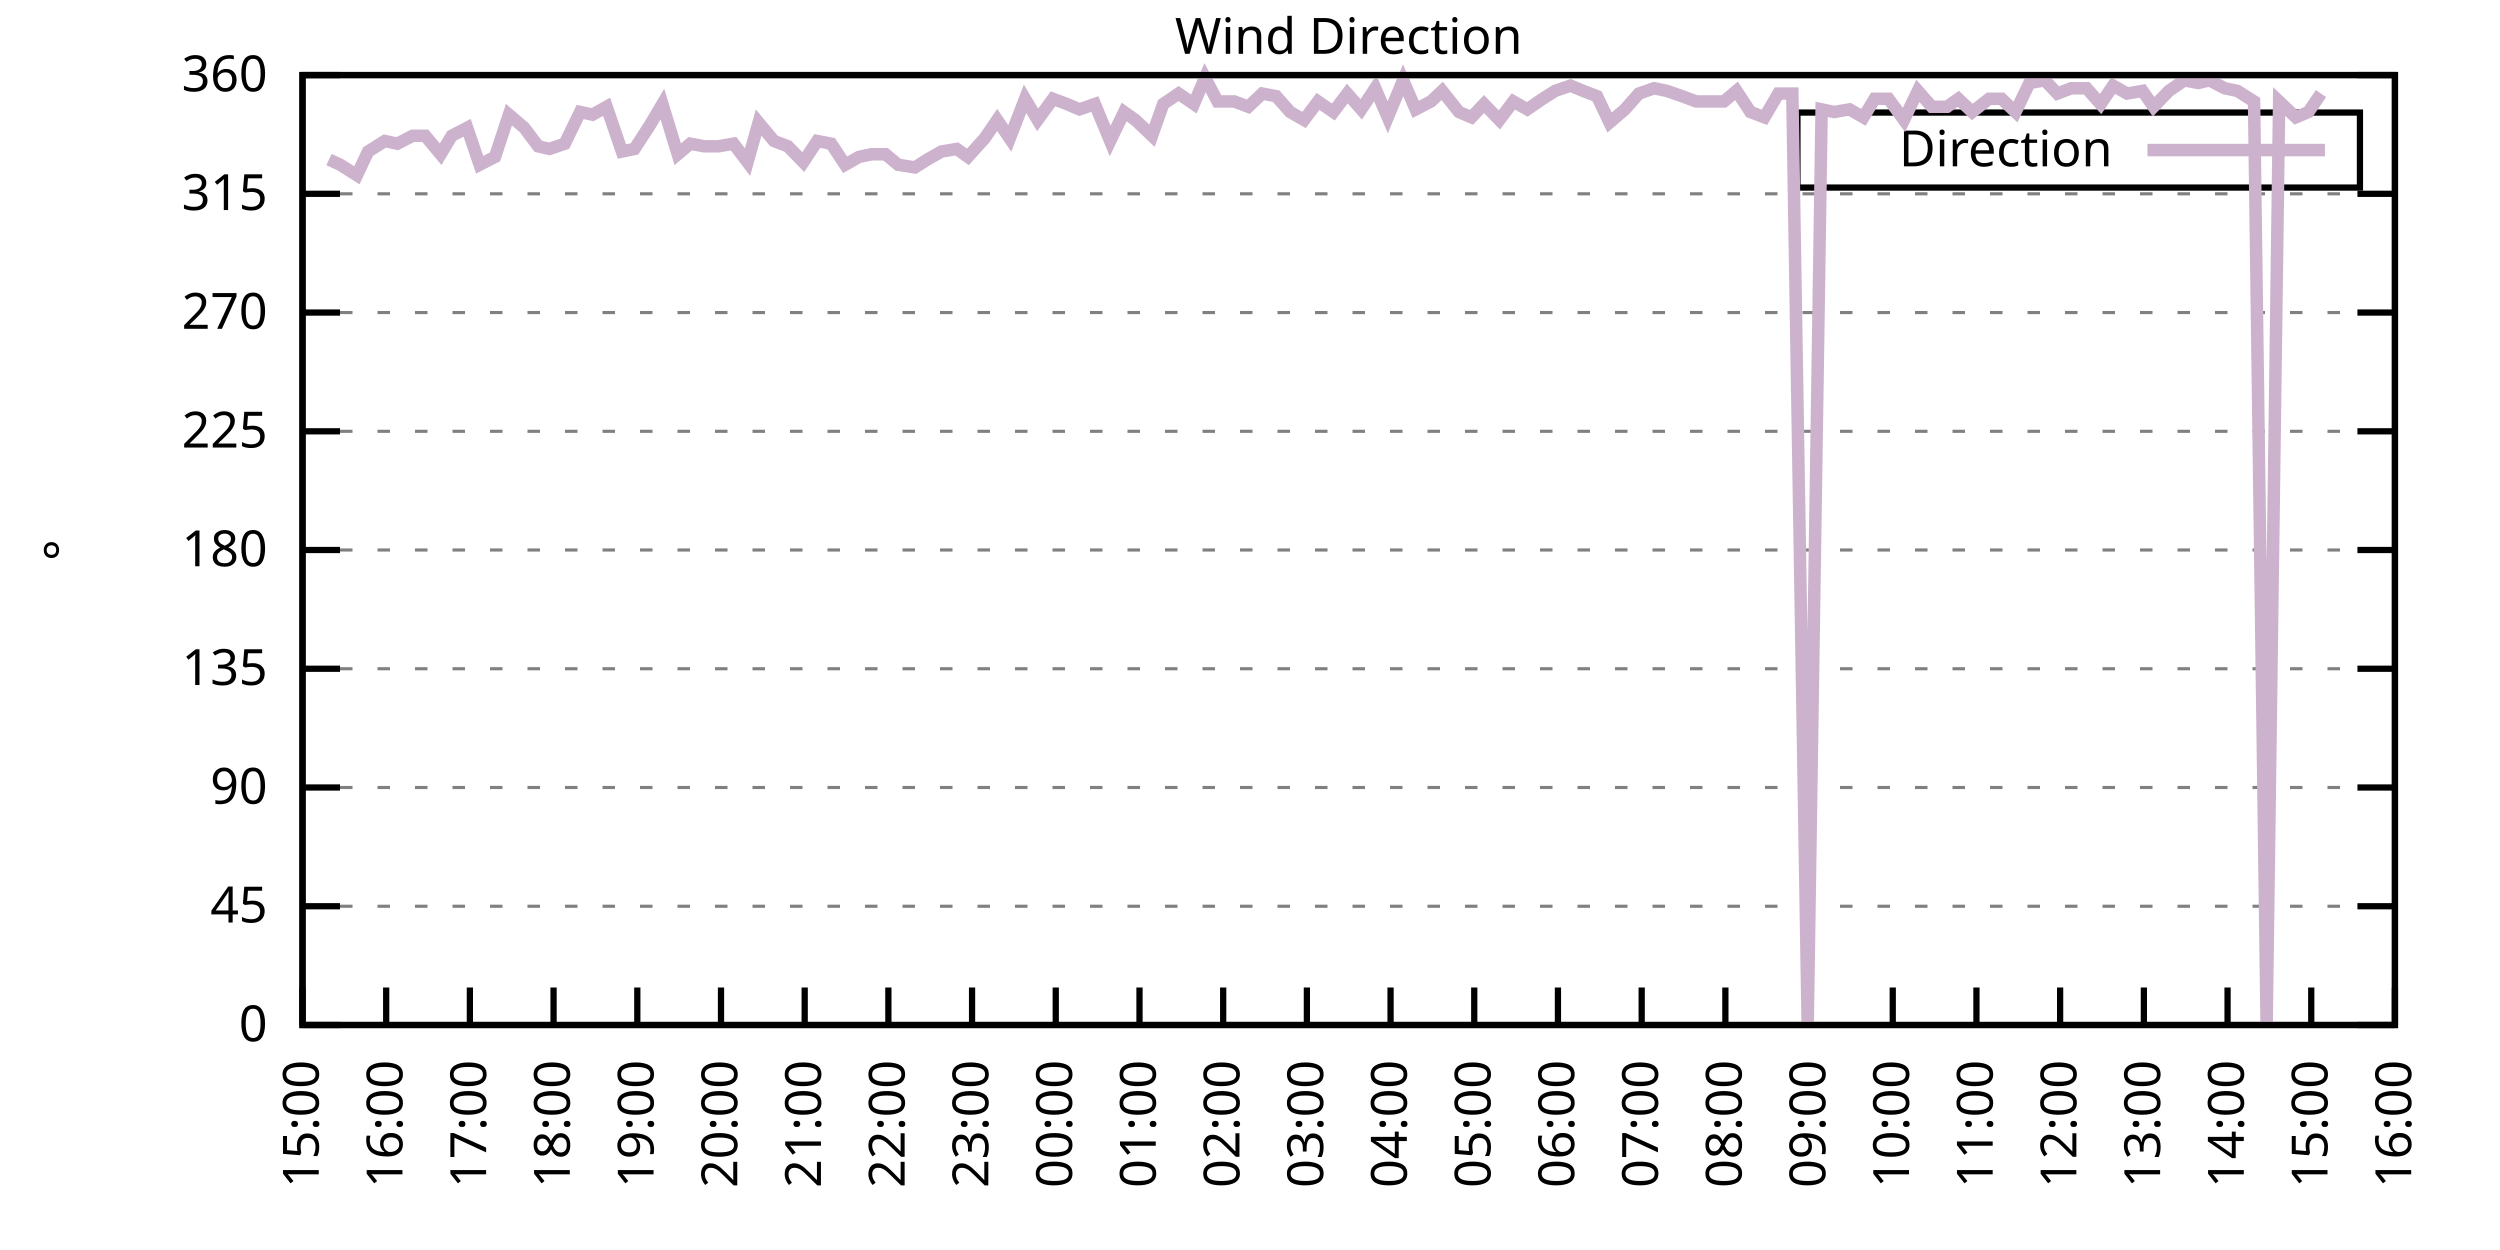
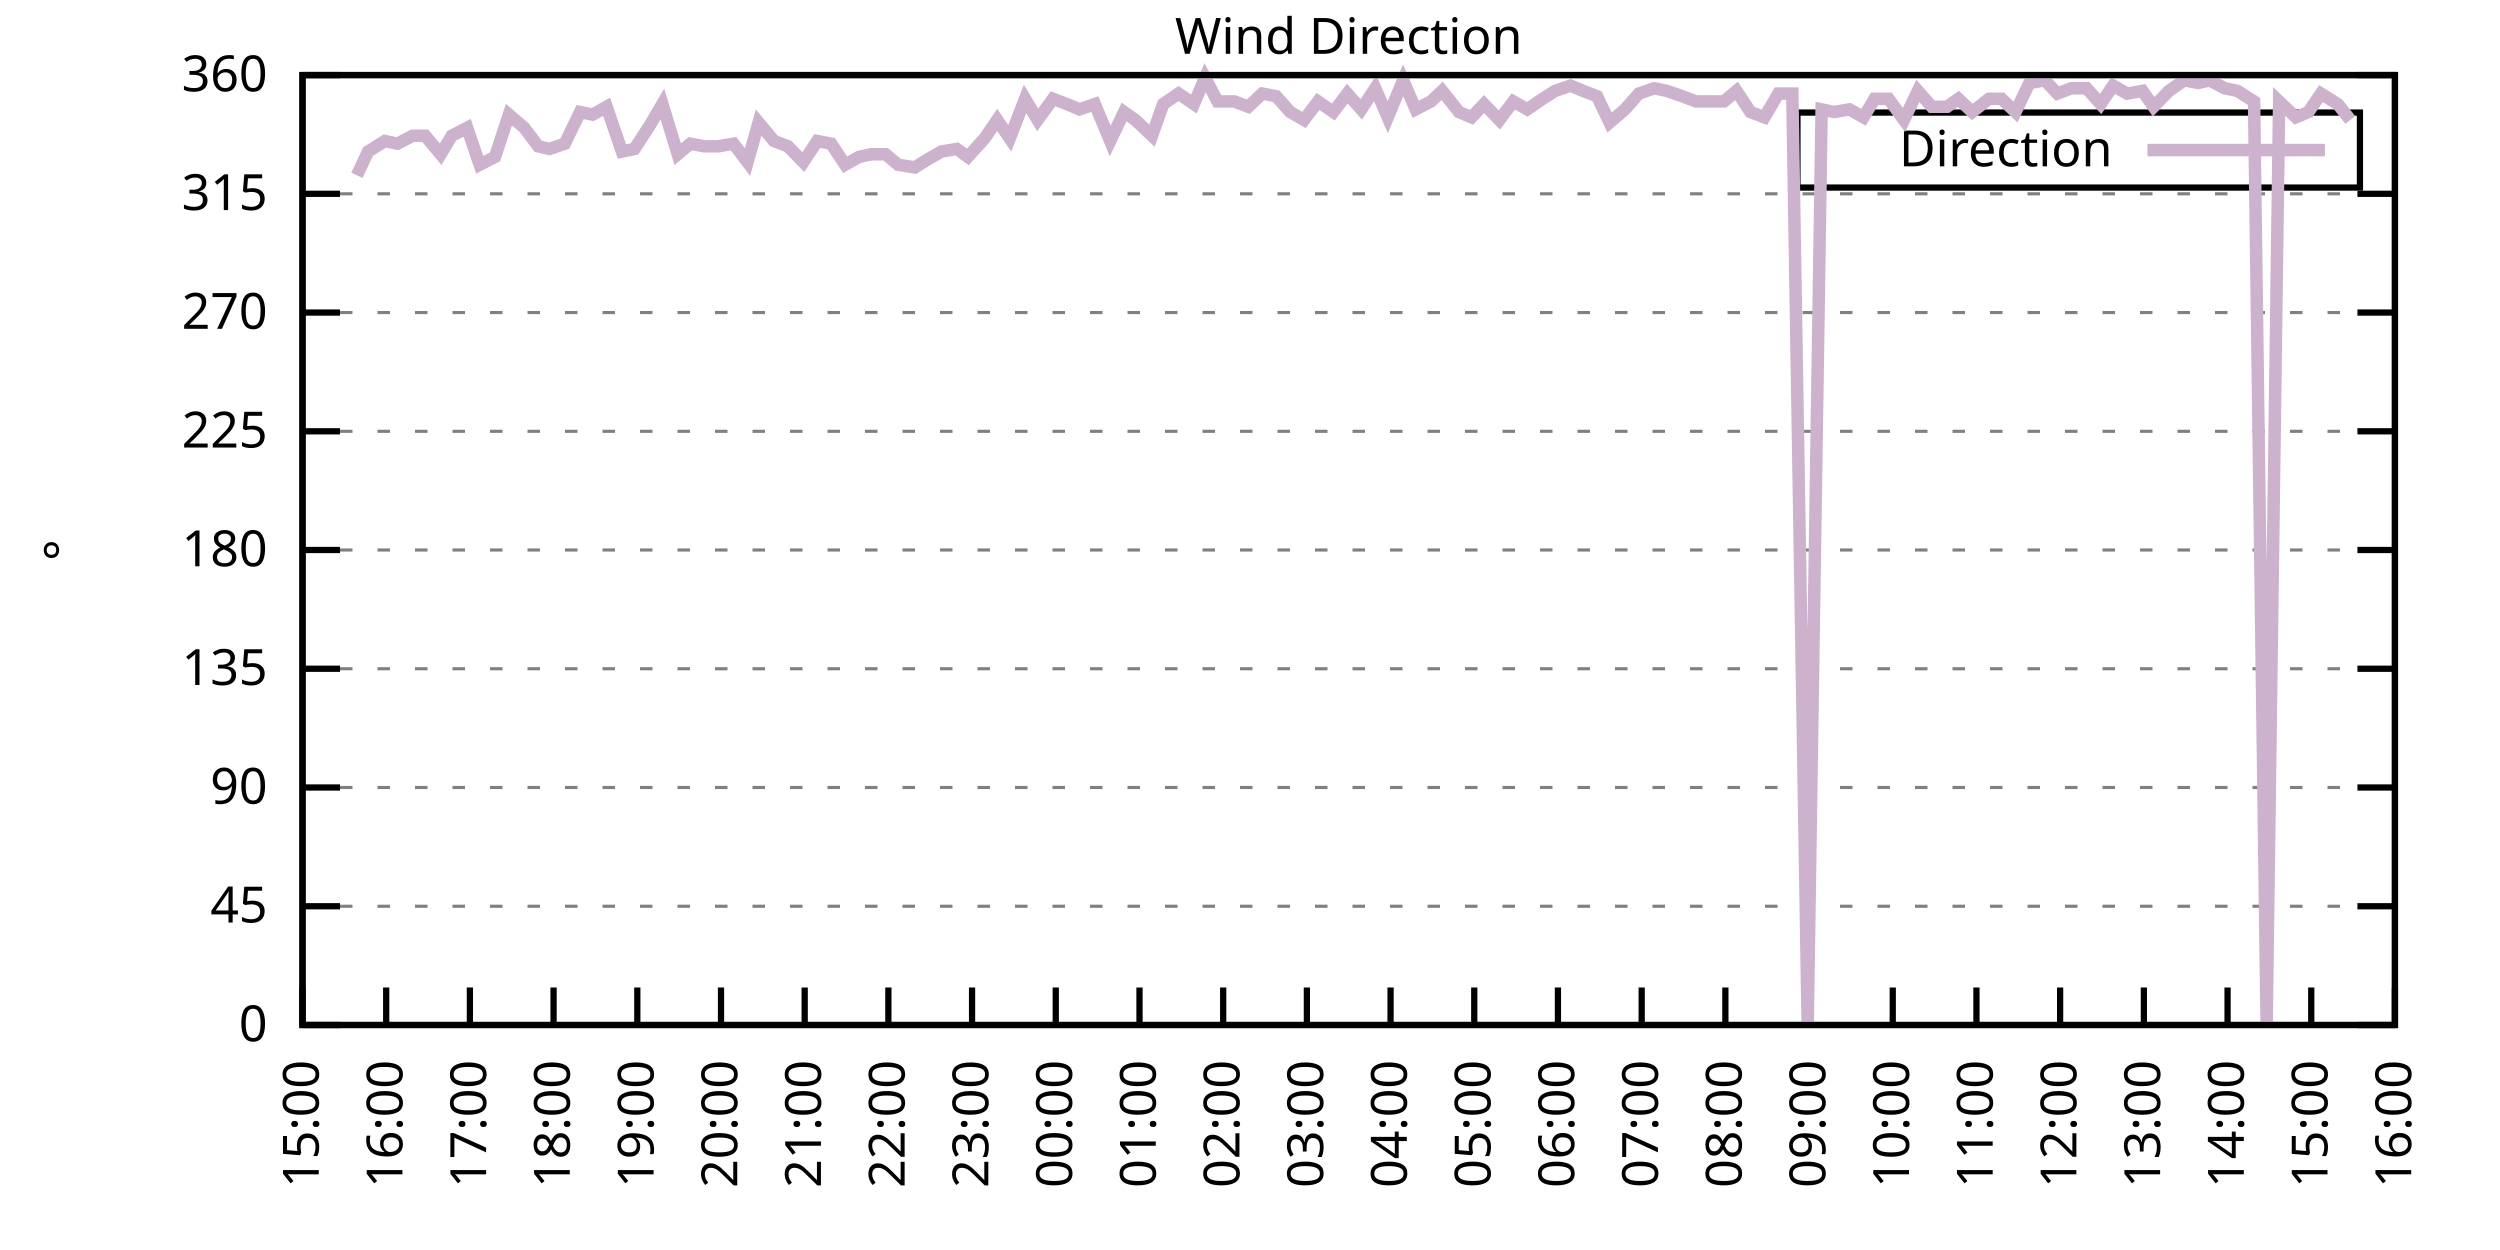
<svg xmlns="http://www.w3.org/2000/svg" xmlns:xlink="http://www.w3.org/1999/xlink" width="400" height="200" viewBox="0 0 400 200">
  <g id="gnuplot_canvas">
    <rect x="0" y="0" width="400" height="200" fill="none" />
    <defs>
      <circle id="gpDot" r="0.5" stroke-width="0.5" stroke="currentColor" />
      <path id="gpPt0" stroke-width="0.333" stroke="currentColor" d="M-1,0 h2 M0,-1 v2" />
      <path id="gpPt1" stroke-width="0.333" stroke="currentColor" d="M-1,-1 L1,1 M1,-1 L-1,1" />
      <path id="gpPt2" stroke-width="0.333" stroke="currentColor" d="M-1,0 L1,0 M0,-1 L0,1 M-1,-1 L1,1 M-1,1 L1,-1" />
      <rect id="gpPt3" stroke-width="0.333" stroke="currentColor" x="-1" y="-1" width="2" height="2" />
      <rect id="gpPt4" stroke-width="0.333" stroke="currentColor" fill="currentColor" x="-1" y="-1" width="2" height="2" />
      <circle id="gpPt5" stroke-width="0.333" stroke="currentColor" cx="0" cy="0" r="1" />
      <use xlink:href="#gpPt5" id="gpPt6" fill="currentColor" stroke="none" />
      <path id="gpPt7" stroke-width="0.333" stroke="currentColor" d="M0,-1.33 L-1.33,0.67 L1.33,0.67 z" />
      <use xlink:href="#gpPt7" id="gpPt8" fill="currentColor" stroke="none" />
      <use xlink:href="#gpPt7" id="gpPt9" stroke="currentColor" transform="rotate(180)" />
      <use xlink:href="#gpPt9" id="gpPt10" fill="currentColor" stroke="none" />
      <use xlink:href="#gpPt3" id="gpPt11" stroke="currentColor" transform="rotate(45)" />
      <use xlink:href="#gpPt11" id="gpPt12" fill="currentColor" stroke="none" />
      <path id="gpPt13" stroke-width="0.333" stroke="currentColor" d="M0,1.330 L1.265,0.411 L0.782,-1.067 L-0.782,-1.076 L-1.265,0.411 z" />
      <use xlink:href="#gpPt13" id="gpPt14" fill="currentColor" stroke="none" />
      <filter id="textbox" filterUnits="objectBoundingBox" x="0" y="0" height="1" width="1">
        <feFlood flood-color="white" flood-opacity="1" result="bgnd" />
        <feComposite in="SourceGraphic" in2="bgnd" operator="atop" />
      </filter>
      <filter id="greybox" filterUnits="objectBoundingBox" x="0" y="0" height="1" width="1">
        <feFlood flood-color="lightgrey" flood-opacity="1" result="grey" />
        <feComposite in="SourceGraphic" in2="grey" operator="atop" />
      </filter>
    </defs>
    <g fill="none" color="white" stroke="currentColor" stroke-width="1.00" stroke-linecap="butt" stroke-linejoin="miter">
</g>
    <g fill="none" color="black" stroke="currentColor" stroke-width="1.00" stroke-linecap="butt" stroke-linejoin="miter">
      <g stroke="none" shape-rendering="crispEdges">
        <polygon fill="rgb(255, 255, 255)" points="48.40,164.00 383.18,164.00 383.18,12.02 48.40,12.02 " />
      </g>
    </g>
    <g fill="none" color="black" stroke="currentColor" stroke-width="1.00" stroke-linecap="butt" stroke-linejoin="miter">
</g>
    <g fill="none" color="black" stroke="black" stroke-width="0.50" stroke-linecap="butt" stroke-linejoin="miter">
</g>
    <g fill="none" color="gray" stroke="currentColor" stroke-width="0.50" stroke-linecap="butt" stroke-linejoin="miter">
      <path stroke="gray" stroke-dasharray="2,4" class="gridline" d="M48.40,164.00 L383.19,164.00  " />
    </g>
    <g fill="none" color="gray" stroke="gray" stroke-width="1.00" stroke-linecap="butt" stroke-linejoin="miter">
</g>
    <g fill="none" color="black" stroke="currentColor" stroke-width="1.00" stroke-linecap="butt" stroke-linejoin="miter">
      <path stroke="black" d="M48.40,164.00 L54.40,164.00 M383.19,164.00 L377.19,164.00  " />
      <g transform="translate(42.80,166.60)" stroke="none" fill="black" font-family="Sans" font-size="8.00" text-anchor="end">
        <text>
          <tspan font-family="Sans"> 0</tspan>
        </text>
      </g>
    </g>
    <g fill="none" color="black" stroke="currentColor" stroke-width="1.00" stroke-linecap="butt" stroke-linejoin="miter">
</g>
    <g fill="none" color="black" stroke="black" stroke-width="0.50" stroke-linecap="butt" stroke-linejoin="miter">
</g>
    <g fill="none" color="gray" stroke="currentColor" stroke-width="0.50" stroke-linecap="butt" stroke-linejoin="miter">
      <path stroke="gray" stroke-dasharray="2,4" class="gridline" d="M48.40,145.00 L383.19,145.00  " />
    </g>
    <g fill="none" color="gray" stroke="gray" stroke-width="1.00" stroke-linecap="butt" stroke-linejoin="miter">
</g>
    <g fill="none" color="black" stroke="currentColor" stroke-width="1.00" stroke-linecap="butt" stroke-linejoin="miter">
      <path stroke="black" d="M48.40,145.00 L54.40,145.00 M383.19,145.00 L377.19,145.00  " />
      <g transform="translate(42.80,147.60)" stroke="none" fill="black" font-family="Sans" font-size="8.00" text-anchor="end">
        <text>
          <tspan font-family="Sans"> 45</tspan>
        </text>
      </g>
    </g>
    <g fill="none" color="black" stroke="currentColor" stroke-width="1.00" stroke-linecap="butt" stroke-linejoin="miter">
</g>
    <g fill="none" color="black" stroke="black" stroke-width="0.50" stroke-linecap="butt" stroke-linejoin="miter">
</g>
    <g fill="none" color="gray" stroke="currentColor" stroke-width="0.50" stroke-linecap="butt" stroke-linejoin="miter">
      <path stroke="gray" stroke-dasharray="2,4" class="gridline" d="M48.40,126.00 L383.19,126.00  " />
    </g>
    <g fill="none" color="gray" stroke="gray" stroke-width="1.00" stroke-linecap="butt" stroke-linejoin="miter">
</g>
    <g fill="none" color="black" stroke="currentColor" stroke-width="1.00" stroke-linecap="butt" stroke-linejoin="miter">
      <path stroke="black" d="M48.40,126.00 L54.40,126.00 M383.19,126.00 L377.19,126.00  " />
      <g transform="translate(42.80,128.60)" stroke="none" fill="black" font-family="Sans" font-size="8.00" text-anchor="end">
        <text>
          <tspan font-family="Sans"> 90</tspan>
        </text>
      </g>
    </g>
    <g fill="none" color="black" stroke="currentColor" stroke-width="1.00" stroke-linecap="butt" stroke-linejoin="miter">
</g>
    <g fill="none" color="black" stroke="black" stroke-width="0.50" stroke-linecap="butt" stroke-linejoin="miter">
</g>
    <g fill="none" color="gray" stroke="currentColor" stroke-width="0.50" stroke-linecap="butt" stroke-linejoin="miter">
      <path stroke="gray" stroke-dasharray="2,4" class="gridline" d="M48.40,107.00 L383.19,107.00  " />
    </g>
    <g fill="none" color="gray" stroke="gray" stroke-width="1.00" stroke-linecap="butt" stroke-linejoin="miter">
</g>
    <g fill="none" color="black" stroke="currentColor" stroke-width="1.00" stroke-linecap="butt" stroke-linejoin="miter">
      <path stroke="black" d="M48.40,107.00 L54.40,107.00 M383.19,107.00 L377.19,107.00  " />
      <g transform="translate(42.80,109.60)" stroke="none" fill="black" font-family="Sans" font-size="8.00" text-anchor="end">
        <text>
          <tspan font-family="Sans"> 135</tspan>
        </text>
      </g>
    </g>
    <g fill="none" color="black" stroke="currentColor" stroke-width="1.00" stroke-linecap="butt" stroke-linejoin="miter">
</g>
    <g fill="none" color="black" stroke="black" stroke-width="0.50" stroke-linecap="butt" stroke-linejoin="miter">
</g>
    <g fill="none" color="gray" stroke="currentColor" stroke-width="0.50" stroke-linecap="butt" stroke-linejoin="miter">
      <path stroke="gray" stroke-dasharray="2,4" class="gridline" d="M48.40,88.00 L383.19,88.00  " />
    </g>
    <g fill="none" color="gray" stroke="gray" stroke-width="1.00" stroke-linecap="butt" stroke-linejoin="miter">
</g>
    <g fill="none" color="black" stroke="currentColor" stroke-width="1.00" stroke-linecap="butt" stroke-linejoin="miter">
      <path stroke="black" d="M48.40,88.00 L54.40,88.00 M383.19,88.00 L377.19,88.00  " />
      <g transform="translate(42.80,90.60)" stroke="none" fill="black" font-family="Sans" font-size="8.00" text-anchor="end">
        <text>
          <tspan font-family="Sans"> 180</tspan>
        </text>
      </g>
    </g>
    <g fill="none" color="black" stroke="currentColor" stroke-width="1.00" stroke-linecap="butt" stroke-linejoin="miter">
</g>
    <g fill="none" color="black" stroke="black" stroke-width="0.50" stroke-linecap="butt" stroke-linejoin="miter">
</g>
    <g fill="none" color="gray" stroke="currentColor" stroke-width="0.50" stroke-linecap="butt" stroke-linejoin="miter">
      <path stroke="gray" stroke-dasharray="2,4" class="gridline" d="M48.40,69.01 L383.19,69.01  " />
    </g>
    <g fill="none" color="gray" stroke="gray" stroke-width="1.00" stroke-linecap="butt" stroke-linejoin="miter">
</g>
    <g fill="none" color="black" stroke="currentColor" stroke-width="1.00" stroke-linecap="butt" stroke-linejoin="miter">
      <path stroke="black" d="M48.40,69.01 L54.40,69.01 M383.19,69.01 L377.19,69.01  " />
      <g transform="translate(42.80,71.61)" stroke="none" fill="black" font-family="Sans" font-size="8.00" text-anchor="end">
        <text>
          <tspan font-family="Sans"> 225</tspan>
        </text>
      </g>
    </g>
    <g fill="none" color="black" stroke="currentColor" stroke-width="1.00" stroke-linecap="butt" stroke-linejoin="miter">
</g>
    <g fill="none" color="black" stroke="black" stroke-width="0.50" stroke-linecap="butt" stroke-linejoin="miter">
</g>
    <g fill="none" color="gray" stroke="currentColor" stroke-width="0.50" stroke-linecap="butt" stroke-linejoin="miter">
      <path stroke="gray" stroke-dasharray="2,4" class="gridline" d="M48.40,50.01 L383.19,50.01  " />
    </g>
    <g fill="none" color="gray" stroke="gray" stroke-width="1.00" stroke-linecap="butt" stroke-linejoin="miter">
</g>
    <g fill="none" color="black" stroke="currentColor" stroke-width="1.00" stroke-linecap="butt" stroke-linejoin="miter">
      <path stroke="black" d="M48.40,50.01 L54.40,50.01 M383.19,50.01 L377.19,50.01  " />
      <g transform="translate(42.80,52.61)" stroke="none" fill="black" font-family="Sans" font-size="8.00" text-anchor="end">
        <text>
          <tspan font-family="Sans"> 270</tspan>
        </text>
      </g>
    </g>
    <g fill="none" color="black" stroke="currentColor" stroke-width="1.00" stroke-linecap="butt" stroke-linejoin="miter">
</g>
    <g fill="none" color="black" stroke="black" stroke-width="0.50" stroke-linecap="butt" stroke-linejoin="miter">
</g>
    <g fill="none" color="gray" stroke="currentColor" stroke-width="0.50" stroke-linecap="butt" stroke-linejoin="miter">
      <path stroke="gray" stroke-dasharray="2,4" class="gridline" d="M48.40,31.01 L383.19,31.01  " />
    </g>
    <g fill="none" color="gray" stroke="gray" stroke-width="1.00" stroke-linecap="butt" stroke-linejoin="miter">
</g>
    <g fill="none" color="black" stroke="currentColor" stroke-width="1.00" stroke-linecap="butt" stroke-linejoin="miter">
      <path stroke="black" d="M48.40,31.01 L54.40,31.01 M383.19,31.01 L377.19,31.01  " />
      <g transform="translate(42.80,33.61)" stroke="none" fill="black" font-family="Sans" font-size="8.00" text-anchor="end">
        <text>
          <tspan font-family="Sans"> 315</tspan>
        </text>
      </g>
    </g>
    <g fill="none" color="black" stroke="currentColor" stroke-width="1.00" stroke-linecap="butt" stroke-linejoin="miter">
</g>
    <g fill="none" color="black" stroke="black" stroke-width="0.50" stroke-linecap="butt" stroke-linejoin="miter">
</g>
    <g fill="none" color="gray" stroke="currentColor" stroke-width="0.50" stroke-linecap="butt" stroke-linejoin="miter">
      <path stroke="gray" stroke-dasharray="2,4" class="gridline" d="M48.40,12.01 L383.19,12.01  " />
    </g>
    <g fill="none" color="gray" stroke="gray" stroke-width="1.00" stroke-linecap="butt" stroke-linejoin="miter">
</g>
    <g fill="none" color="black" stroke="currentColor" stroke-width="1.00" stroke-linecap="butt" stroke-linejoin="miter">
      <path stroke="black" d="M48.40,12.01 L54.40,12.01 M383.19,12.01 L377.19,12.01  " />
      <g transform="translate(42.80,14.61)" stroke="none" fill="black" font-family="Sans" font-size="8.00" text-anchor="end">
        <text>
          <tspan font-family="Sans"> 360</tspan>
        </text>
      </g>
    </g>
    <g fill="none" color="black" stroke="currentColor" stroke-width="1.00" stroke-linecap="butt" stroke-linejoin="miter">
      <path stroke="black" d="M48.40,164.00 L48.40,158.00  " />
      <g transform="translate(51.00,169.60) rotate(270.00)" stroke="none" fill="black" font-family="Sans" font-size="8.00" text-anchor="end">
        <text>
          <tspan font-family="Sans">15:00</tspan>
        </text>
      </g>
    </g>
    <g fill="none" color="black" stroke="currentColor" stroke-width="1.00" stroke-linecap="butt" stroke-linejoin="miter">
      <path stroke="black" d="M61.79,164.00 L61.79,158.00  " />
      <g transform="translate(64.39,169.60) rotate(270.00)" stroke="none" fill="black" font-family="Sans" font-size="8.00" text-anchor="end">
        <text>
          <tspan font-family="Sans">16:00</tspan>
        </text>
      </g>
    </g>
    <g fill="none" color="black" stroke="currentColor" stroke-width="1.00" stroke-linecap="butt" stroke-linejoin="miter">
      <path stroke="black" d="M75.18,164.00 L75.18,158.00  " />
      <g transform="translate(77.78,169.60) rotate(270.00)" stroke="none" fill="black" font-family="Sans" font-size="8.00" text-anchor="end">
        <text>
          <tspan font-family="Sans">17:00</tspan>
        </text>
      </g>
    </g>
    <g fill="none" color="black" stroke="currentColor" stroke-width="1.00" stroke-linecap="butt" stroke-linejoin="miter">
      <path stroke="black" d="M88.57,164.00 L88.57,158.00  " />
      <g transform="translate(91.17,169.60) rotate(270.00)" stroke="none" fill="black" font-family="Sans" font-size="8.00" text-anchor="end">
        <text>
          <tspan font-family="Sans">18:00</tspan>
        </text>
      </g>
    </g>
    <g fill="none" color="black" stroke="currentColor" stroke-width="1.00" stroke-linecap="butt" stroke-linejoin="miter">
      <path stroke="black" d="M101.97,164.00 L101.97,158.00  " />
      <g transform="translate(104.57,169.60) rotate(270.00)" stroke="none" fill="black" font-family="Sans" font-size="8.00" text-anchor="end">
        <text>
          <tspan font-family="Sans">19:00</tspan>
        </text>
      </g>
    </g>
    <g fill="none" color="black" stroke="currentColor" stroke-width="1.00" stroke-linecap="butt" stroke-linejoin="miter">
      <path stroke="black" d="M115.36,164.00 L115.36,158.00  " />
      <g transform="translate(117.96,169.60) rotate(270.00)" stroke="none" fill="black" font-family="Sans" font-size="8.00" text-anchor="end">
        <text>
          <tspan font-family="Sans">20:00</tspan>
        </text>
      </g>
    </g>
    <g fill="none" color="black" stroke="currentColor" stroke-width="1.00" stroke-linecap="butt" stroke-linejoin="miter">
      <path stroke="black" d="M128.75,164.00 L128.75,158.00  " />
      <g transform="translate(131.35,169.60) rotate(270.00)" stroke="none" fill="black" font-family="Sans" font-size="8.00" text-anchor="end">
        <text>
          <tspan font-family="Sans">21:00</tspan>
        </text>
      </g>
    </g>
    <g fill="none" color="black" stroke="currentColor" stroke-width="1.00" stroke-linecap="butt" stroke-linejoin="miter">
      <path stroke="black" d="M142.14,164.00 L142.14,158.00  " />
      <g transform="translate(144.74,169.60) rotate(270.00)" stroke="none" fill="black" font-family="Sans" font-size="8.00" text-anchor="end">
        <text>
          <tspan font-family="Sans">22:00</tspan>
        </text>
      </g>
    </g>
    <g fill="none" color="black" stroke="currentColor" stroke-width="1.00" stroke-linecap="butt" stroke-linejoin="miter">
      <path stroke="black" d="M155.53,164.00 L155.53,158.00  " />
      <g transform="translate(158.13,169.60) rotate(270.00)" stroke="none" fill="black" font-family="Sans" font-size="8.00" text-anchor="end">
        <text>
          <tspan font-family="Sans">23:00</tspan>
        </text>
      </g>
    </g>
    <g fill="none" color="black" stroke="currentColor" stroke-width="1.00" stroke-linecap="butt" stroke-linejoin="miter">
      <path stroke="black" d="M168.92,164.00 L168.92,158.00  " />
      <g transform="translate(171.52,169.60) rotate(270.00)" stroke="none" fill="black" font-family="Sans" font-size="8.00" text-anchor="end">
        <text>
          <tspan font-family="Sans">00:00</tspan>
        </text>
      </g>
    </g>
    <g fill="none" color="black" stroke="currentColor" stroke-width="1.00" stroke-linecap="butt" stroke-linejoin="miter">
      <path stroke="black" d="M182.32,164.00 L182.32,158.00  " />
      <g transform="translate(184.92,169.60) rotate(270.00)" stroke="none" fill="black" font-family="Sans" font-size="8.00" text-anchor="end">
        <text>
          <tspan font-family="Sans">01:00</tspan>
        </text>
      </g>
    </g>
    <g fill="none" color="black" stroke="currentColor" stroke-width="1.00" stroke-linecap="butt" stroke-linejoin="miter">
      <path stroke="black" d="M195.71,164.00 L195.71,158.00  " />
      <g transform="translate(198.31,169.60) rotate(270.00)" stroke="none" fill="black" font-family="Sans" font-size="8.00" text-anchor="end">
        <text>
          <tspan font-family="Sans">02:00</tspan>
        </text>
      </g>
    </g>
    <g fill="none" color="black" stroke="currentColor" stroke-width="1.00" stroke-linecap="butt" stroke-linejoin="miter">
      <path stroke="black" d="M209.10,164.00 L209.10,158.00  " />
      <g transform="translate(211.70,169.60) rotate(270.00)" stroke="none" fill="black" font-family="Sans" font-size="8.00" text-anchor="end">
        <text>
          <tspan font-family="Sans">03:00</tspan>
        </text>
      </g>
    </g>
    <g fill="none" color="black" stroke="currentColor" stroke-width="1.00" stroke-linecap="butt" stroke-linejoin="miter">
      <path stroke="black" d="M222.49,164.00 L222.49,158.00  " />
      <g transform="translate(225.09,169.60) rotate(270.00)" stroke="none" fill="black" font-family="Sans" font-size="8.00" text-anchor="end">
        <text>
          <tspan font-family="Sans">04:00</tspan>
        </text>
      </g>
    </g>
    <g fill="none" color="black" stroke="currentColor" stroke-width="1.00" stroke-linecap="butt" stroke-linejoin="miter">
      <path stroke="black" d="M235.88,164.00 L235.88,158.00  " />
      <g transform="translate(238.48,169.60) rotate(270.00)" stroke="none" fill="black" font-family="Sans" font-size="8.00" text-anchor="end">
        <text>
          <tspan font-family="Sans">05:00</tspan>
        </text>
      </g>
    </g>
    <g fill="none" color="black" stroke="currentColor" stroke-width="1.00" stroke-linecap="butt" stroke-linejoin="miter">
      <path stroke="black" d="M249.27,164.00 L249.27,158.00  " />
      <g transform="translate(251.87,169.60) rotate(270.00)" stroke="none" fill="black" font-family="Sans" font-size="8.00" text-anchor="end">
        <text>
          <tspan font-family="Sans">06:00</tspan>
        </text>
      </g>
    </g>
    <g fill="none" color="black" stroke="currentColor" stroke-width="1.00" stroke-linecap="butt" stroke-linejoin="miter">
      <path stroke="black" d="M262.67,164.00 L262.67,158.00  " />
      <g transform="translate(265.27,169.60) rotate(270.00)" stroke="none" fill="black" font-family="Sans" font-size="8.00" text-anchor="end">
        <text>
          <tspan font-family="Sans">07:00</tspan>
        </text>
      </g>
    </g>
    <g fill="none" color="black" stroke="currentColor" stroke-width="1.00" stroke-linecap="butt" stroke-linejoin="miter">
      <path stroke="black" d="M276.06,164.00 L276.06,158.00  " />
      <g transform="translate(278.66,169.60) rotate(270.00)" stroke="none" fill="black" font-family="Sans" font-size="8.00" text-anchor="end">
        <text>
          <tspan font-family="Sans">08:00</tspan>
        </text>
      </g>
    </g>
    <g fill="none" color="black" stroke="currentColor" stroke-width="1.00" stroke-linecap="butt" stroke-linejoin="miter">
      <path stroke="black" d="M289.45,164.00 L289.45,158.00  " />
      <g transform="translate(292.05,169.60) rotate(270.00)" stroke="none" fill="black" font-family="Sans" font-size="8.00" text-anchor="end">
        <text>
          <tspan font-family="Sans">09:00</tspan>
        </text>
      </g>
    </g>
    <g fill="none" color="black" stroke="currentColor" stroke-width="1.00" stroke-linecap="butt" stroke-linejoin="miter">
      <path stroke="black" d="M302.84,164.00 L302.84,158.00  " />
      <g transform="translate(305.44,169.60) rotate(270.00)" stroke="none" fill="black" font-family="Sans" font-size="8.00" text-anchor="end">
        <text>
          <tspan font-family="Sans">10:00</tspan>
        </text>
      </g>
    </g>
    <g fill="none" color="black" stroke="currentColor" stroke-width="1.00" stroke-linecap="butt" stroke-linejoin="miter">
      <path stroke="black" d="M316.23,164.00 L316.23,158.00  " />
      <g transform="translate(318.83,169.60) rotate(270.00)" stroke="none" fill="black" font-family="Sans" font-size="8.00" text-anchor="end">
        <text>
          <tspan font-family="Sans">11:00</tspan>
        </text>
      </g>
    </g>
    <g fill="none" color="black" stroke="currentColor" stroke-width="1.00" stroke-linecap="butt" stroke-linejoin="miter">
      <path stroke="black" d="M329.62,164.00 L329.62,158.00  " />
      <g transform="translate(332.22,169.60) rotate(270.00)" stroke="none" fill="black" font-family="Sans" font-size="8.00" text-anchor="end">
        <text>
          <tspan font-family="Sans">12:00</tspan>
        </text>
      </g>
    </g>
    <g fill="none" color="black" stroke="currentColor" stroke-width="1.00" stroke-linecap="butt" stroke-linejoin="miter">
      <path stroke="black" d="M343.02,164.00 L343.02,158.00  " />
      <g transform="translate(345.62,169.60) rotate(270.00)" stroke="none" fill="black" font-family="Sans" font-size="8.00" text-anchor="end">
        <text>
          <tspan font-family="Sans">13:00</tspan>
        </text>
      </g>
    </g>
    <g fill="none" color="black" stroke="currentColor" stroke-width="1.00" stroke-linecap="butt" stroke-linejoin="miter">
      <path stroke="black" d="M356.41,164.00 L356.41,158.00  " />
      <g transform="translate(359.01,169.60) rotate(270.00)" stroke="none" fill="black" font-family="Sans" font-size="8.00" text-anchor="end">
        <text>
          <tspan font-family="Sans">14:00</tspan>
        </text>
      </g>
    </g>
    <g fill="none" color="black" stroke="currentColor" stroke-width="1.00" stroke-linecap="butt" stroke-linejoin="miter">
      <path stroke="black" d="M369.80,164.00 L369.80,158.00  " />
      <g transform="translate(372.40,169.60) rotate(270.00)" stroke="none" fill="black" font-family="Sans" font-size="8.00" text-anchor="end">
        <text>
          <tspan font-family="Sans">15:00</tspan>
        </text>
      </g>
    </g>
    <g fill="none" color="black" stroke="currentColor" stroke-width="1.00" stroke-linecap="butt" stroke-linejoin="miter">
      <path stroke="black" d="M383.19,164.00 L383.19,158.00  " />
      <g transform="translate(385.79,169.60) rotate(270.00)" stroke="none" fill="black" font-family="Sans" font-size="8.00" text-anchor="end">
        <text>
          <tspan font-family="Sans">16:00</tspan>
        </text>
      </g>
    </g>
    <g fill="none" color="black" stroke="currentColor" stroke-width="1.00" stroke-linecap="butt" stroke-linejoin="miter">
</g>
    <g fill="none" color="black" stroke="currentColor" stroke-width="1.00" stroke-linecap="butt" stroke-linejoin="miter">
      <path stroke="black" d="M48.40,12.01 L48.40,164.00 L383.19,164.00 L383.19,12.01 L48.40,12.01 Z  " />
    </g>
    <g fill="none" color="black" stroke="currentColor" stroke-width="1.00" stroke-linecap="butt" stroke-linejoin="miter">
</g>
    <g fill="none" color="black" stroke="currentColor" stroke-width="1.00" stroke-linecap="butt" stroke-linejoin="miter">
      <path stroke="black" d="M287.59,30.01 L287.59,18.01 L377.59,18.01 L377.59,30.01 L287.59,30.01 Z  " />
    </g>
    <g id="Wind_direction_plot_1">
      <g fill="none" color="white" stroke="black" stroke-width="2.00" stroke-linecap="butt" stroke-linejoin="miter">
</g>
      <g fill="none" color="black" stroke="currentColor" stroke-width="2.00" stroke-linecap="butt" stroke-linejoin="miter">
        <g transform="translate(337.99,26.61)" stroke="none" fill="black" font-family="Sans" font-size="8.00" text-anchor="end">
          <text>
            <tspan font-family="Sans">Direction</tspan>
          </text>
        </g>
      </g>
      <g fill="none" color="black" stroke="currentColor" stroke-width="2.00" stroke-linecap="butt" stroke-linejoin="miter">
-         <path stroke="rgb(204, 178, 204)" d="M343.59,24.01 L371.99,24.01 M52.64,25.52 L54.43,26.36 L57.10,28.05 L58.89,24.25 L61.57,22.56 L63.58,22.99   L66.03,21.72 L68.04,21.72 L70.50,24.68 L72.28,21.72 L74.74,20.45 L76.75,26.36 L79.20,25.10 L81.43,18.34   L83.89,20.45 L86.12,23.41 L87.91,23.83 L90.36,22.99 L92.82,17.92 L94.82,18.34 L97.06,17.08 L99.51,24.25   L101.52,23.83 L103.98,20.03 L105.98,16.65 L108.44,24.68 L110.45,22.99 L112.68,23.41 L114.91,23.41 L117.37,22.99   L119.60,25.94 L121.38,19.61 L123.84,22.56 L126.07,23.41 L128.53,25.94 L130.76,22.56 L132.99,22.99 L135.22,26.36   L137.45,25.10 L139.46,24.68 L141.69,24.68 L143.70,26.36 L146.38,26.79 L148.39,25.52 L150.62,24.25 L153.08,23.83   L154.86,25.10 L157.54,22.14 L159.55,19.19 L161.56,22.14 L164.01,15.81 L166.02,19.19 L168.48,15.81 L170.71,16.65   L172.72,17.50 L175.17,16.65 L177.63,22.56 L179.86,17.92 L181.65,19.19 L184.32,21.72 L186.11,16.65 L188.57,14.97   L191.02,16.65 L192.81,12.43 L194.81,16.23 L197.49,16.23 L199.73,17.08 L201.96,14.97 L204.19,15.39 L206.42,17.92   L208.65,19.19 L210.88,16.23 L213.34,17.92 L215.57,14.97 L217.80,17.50 L220.04,14.12 L222.04,18.77 L224.50,12.85   L226.51,17.50 L228.96,16.23 L230.75,14.54 L233.43,17.92 L235.44,18.77 L237.44,16.65 L239.90,19.19 L242.13,16.23   L244.36,17.50 L246.82,15.81 L248.83,14.54 L251.28,13.70 L253.29,14.54 L255.52,15.39 L257.53,19.61 L259.99,17.50   L262.22,14.97 L264.67,14.12 L266.68,14.54 L269.14,15.39 L271.37,16.23 L273.60,16.23 L275.83,16.23 L277.84,14.54   L280.07,17.92 L282.31,18.77 L284.54,14.97 L286.77,14.97 L289.23,164.00 L291.46,17.50 L293.47,17.92 L295.92,17.50   L298.15,18.77 L299.94,15.81 L302.17,15.81 L304.63,19.19 L306.86,14.54 L309.09,17.08 L311.54,17.08 L313.33,15.81   L315.56,17.92 L318.24,15.81 L320.25,15.81 L322.48,17.92 L324.71,13.28 L327.17,12.85 L329.18,14.97 L331.41,14.12   L333.86,14.12 L336.10,16.65 L338.10,13.70 L340.34,14.97 L342.79,14.54 L344.58,17.08 L347.03,14.54 L349.49,12.85   L351.72,13.28 L353.51,12.85 L355.96,14.12 L357.97,14.54 L360.65,16.23 L362.66,164.00 L364.66,16.23 L367.34,18.77   L369.35,17.92 L371.36,14.97  " />
+         <path stroke="rgb(204, 178, 204)" d="M343.59,24.01 L371.99,24.01 M57.10,28.05 L58.89,24.25 L61.57,22.56 L63.58,22.99 L66.03,21.72 L68.04,21.72   L70.50,24.68 L72.28,21.72 L74.74,20.45 L76.75,26.36 L79.20,25.10 L81.43,18.34 L83.89,20.45 L86.12,23.41   L87.91,23.83 L90.36,22.99 L92.82,17.92 L94.82,18.34 L97.06,17.08 L99.51,24.25 L101.52,23.83 L103.98,20.03   L105.98,16.65 L108.44,24.68 L110.45,22.99 L112.68,23.41 L114.91,23.41 L117.37,22.99 L119.60,25.94 L121.38,19.61   L123.84,22.56 L126.07,23.41 L128.53,25.94 L130.76,22.56 L132.99,22.99 L135.22,26.36 L137.45,25.10 L139.46,24.68   L141.69,24.68 L143.70,26.36 L146.38,26.79 L148.39,25.52 L150.62,24.25 L153.08,23.83 L154.86,25.10 L157.54,22.14   L159.55,19.19 L161.56,22.14 L164.01,15.81 L166.02,19.19 L168.48,15.81 L170.71,16.65 L172.72,17.50 L175.17,16.65   L177.63,22.56 L179.86,17.92 L181.65,19.19 L184.32,21.72 L186.11,16.65 L188.57,14.97 L191.02,16.65 L192.81,12.43   L194.81,16.23 L197.49,16.23 L199.73,17.08 L201.96,14.97 L204.19,15.39 L206.42,17.92 L208.65,19.19 L210.88,16.23   L213.34,17.92 L215.57,14.97 L217.80,17.50 L220.04,14.12 L222.04,18.77 L224.50,12.85 L226.51,17.50 L228.96,16.23   L230.75,14.54 L233.43,17.92 L235.44,18.77 L237.44,16.65 L239.90,19.19 L242.13,16.23 L244.36,17.50 L246.82,15.81   L248.83,14.54 L251.28,13.70 L253.29,14.54 L255.52,15.39 L257.53,19.61 L259.99,17.50 L262.22,14.97 L264.67,14.12   L266.68,14.54 L269.14,15.39 L271.37,16.23 L273.60,16.23 L275.83,16.23 L277.84,14.54 L280.07,17.92 L282.31,18.77   L284.54,14.97 L286.77,14.97 L289.23,164.00 L291.46,17.50 L293.47,17.92 L295.92,17.50 L298.15,18.77 L299.94,15.81   L302.17,15.81 L304.63,19.19 L306.86,14.54 L309.09,17.08 L311.54,17.08 L313.33,15.81 L315.56,17.92 L318.24,15.81   L320.25,15.81 L322.48,17.92 L324.71,13.28 L327.17,12.85 L329.18,14.97 L331.41,14.12 L333.86,14.12 L336.10,16.65   L338.10,13.70 L340.34,14.97 L342.79,14.54 L344.58,17.08 L347.03,14.54 L349.49,12.85 L351.72,13.28 L353.51,12.85   L355.96,14.12 L357.97,14.54 L360.65,16.23 L362.66,164.00 L364.66,16.23 L367.34,18.77 L369.35,17.92 L371.36,14.97   L374.04,16.65 L376.05,19.19  " />
      </g>
    </g>
    <g fill="none" color="black" stroke="currentColor" stroke-width="2.00" stroke-linecap="butt" stroke-linejoin="miter">
</g>
    <g fill="none" color="black" stroke="black" stroke-width="1.00" stroke-linecap="butt" stroke-linejoin="miter">
</g>
    <g fill="none" color="black" stroke="currentColor" stroke-width="1.00" stroke-linecap="butt" stroke-linejoin="miter">
      <path stroke="black" d="M48.40,12.01 L48.40,164.00 L383.19,164.00 L383.19,12.01 L48.40,12.01 Z  " />
      <g transform="translate(12.80,88.01) rotate(270.00)" stroke="none" fill="black" font-family="Sans" font-size="8.00" text-anchor="middle">
        <text>
          <tspan font-family="Sans">°</tspan>
        </text>
      </g>
    </g>
    <g fill="none" color="black" stroke="currentColor" stroke-width="1.00" stroke-linecap="butt" stroke-linejoin="miter">
</g>
    <g fill="none" color="black" stroke="currentColor" stroke-width="1.00" stroke-linecap="butt" stroke-linejoin="miter">
      <g transform="translate(215.79,8.61)" stroke="none" fill="black" font-family="Sans" font-size="8.00" text-anchor="middle">
        <text>
          <tspan font-family="Sans">Wind Direction</tspan>
        </text>
      </g>
    </g>
    <g fill="none" color="black" stroke="currentColor" stroke-width="1.00" stroke-linecap="butt" stroke-linejoin="miter">
</g>
  </g>
</svg>
